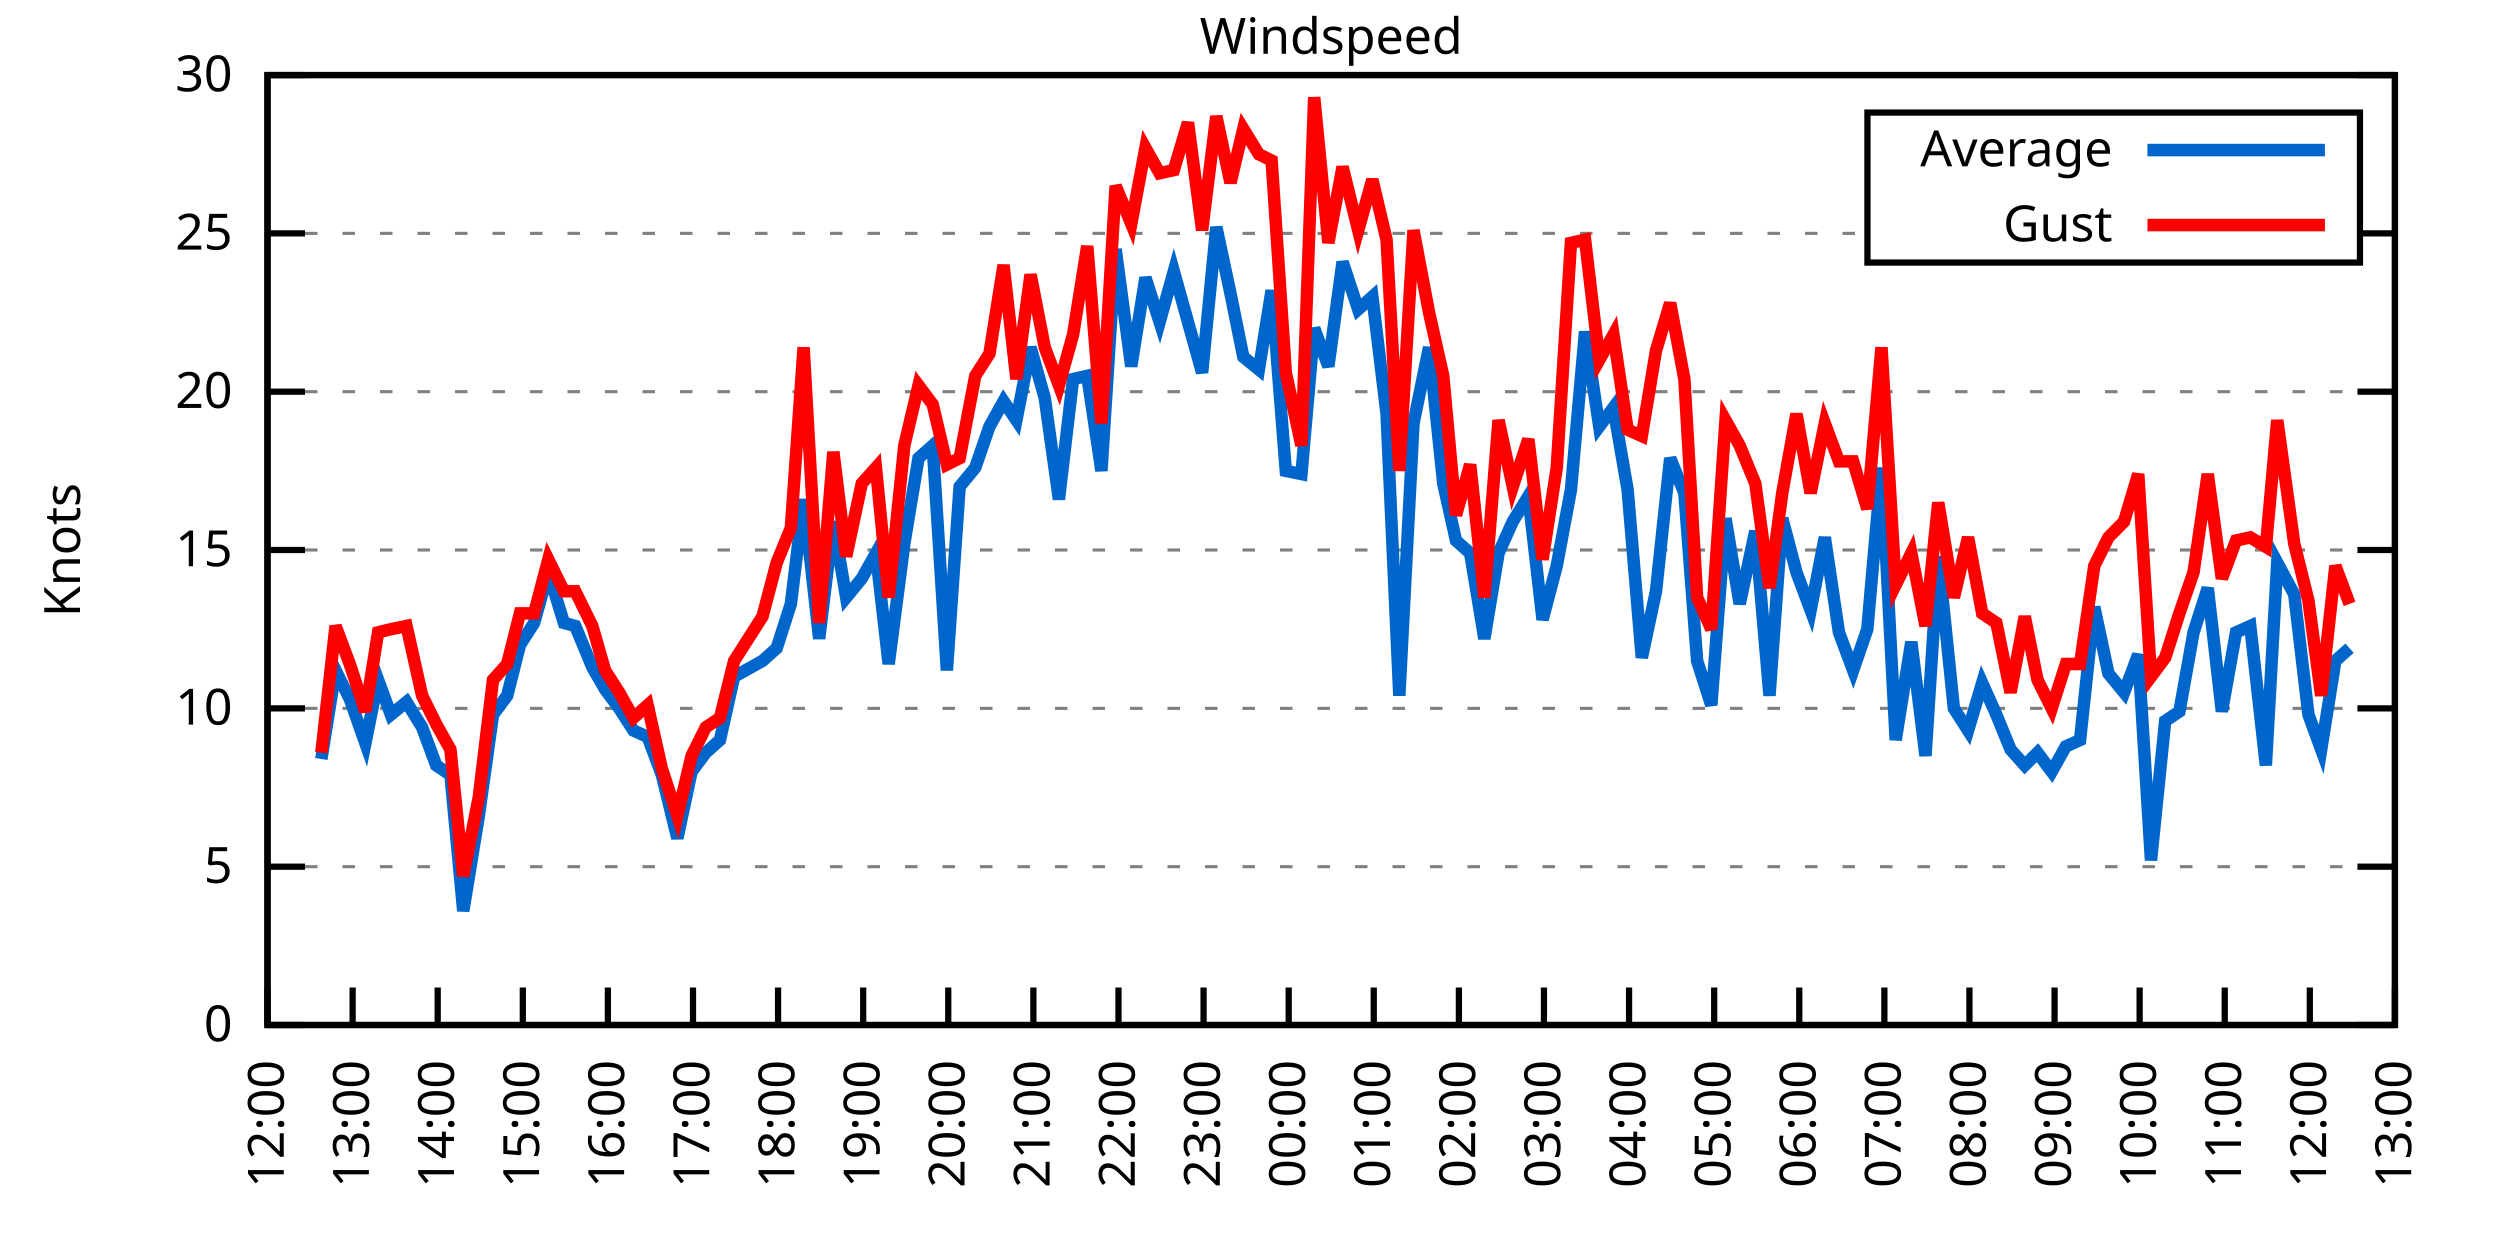
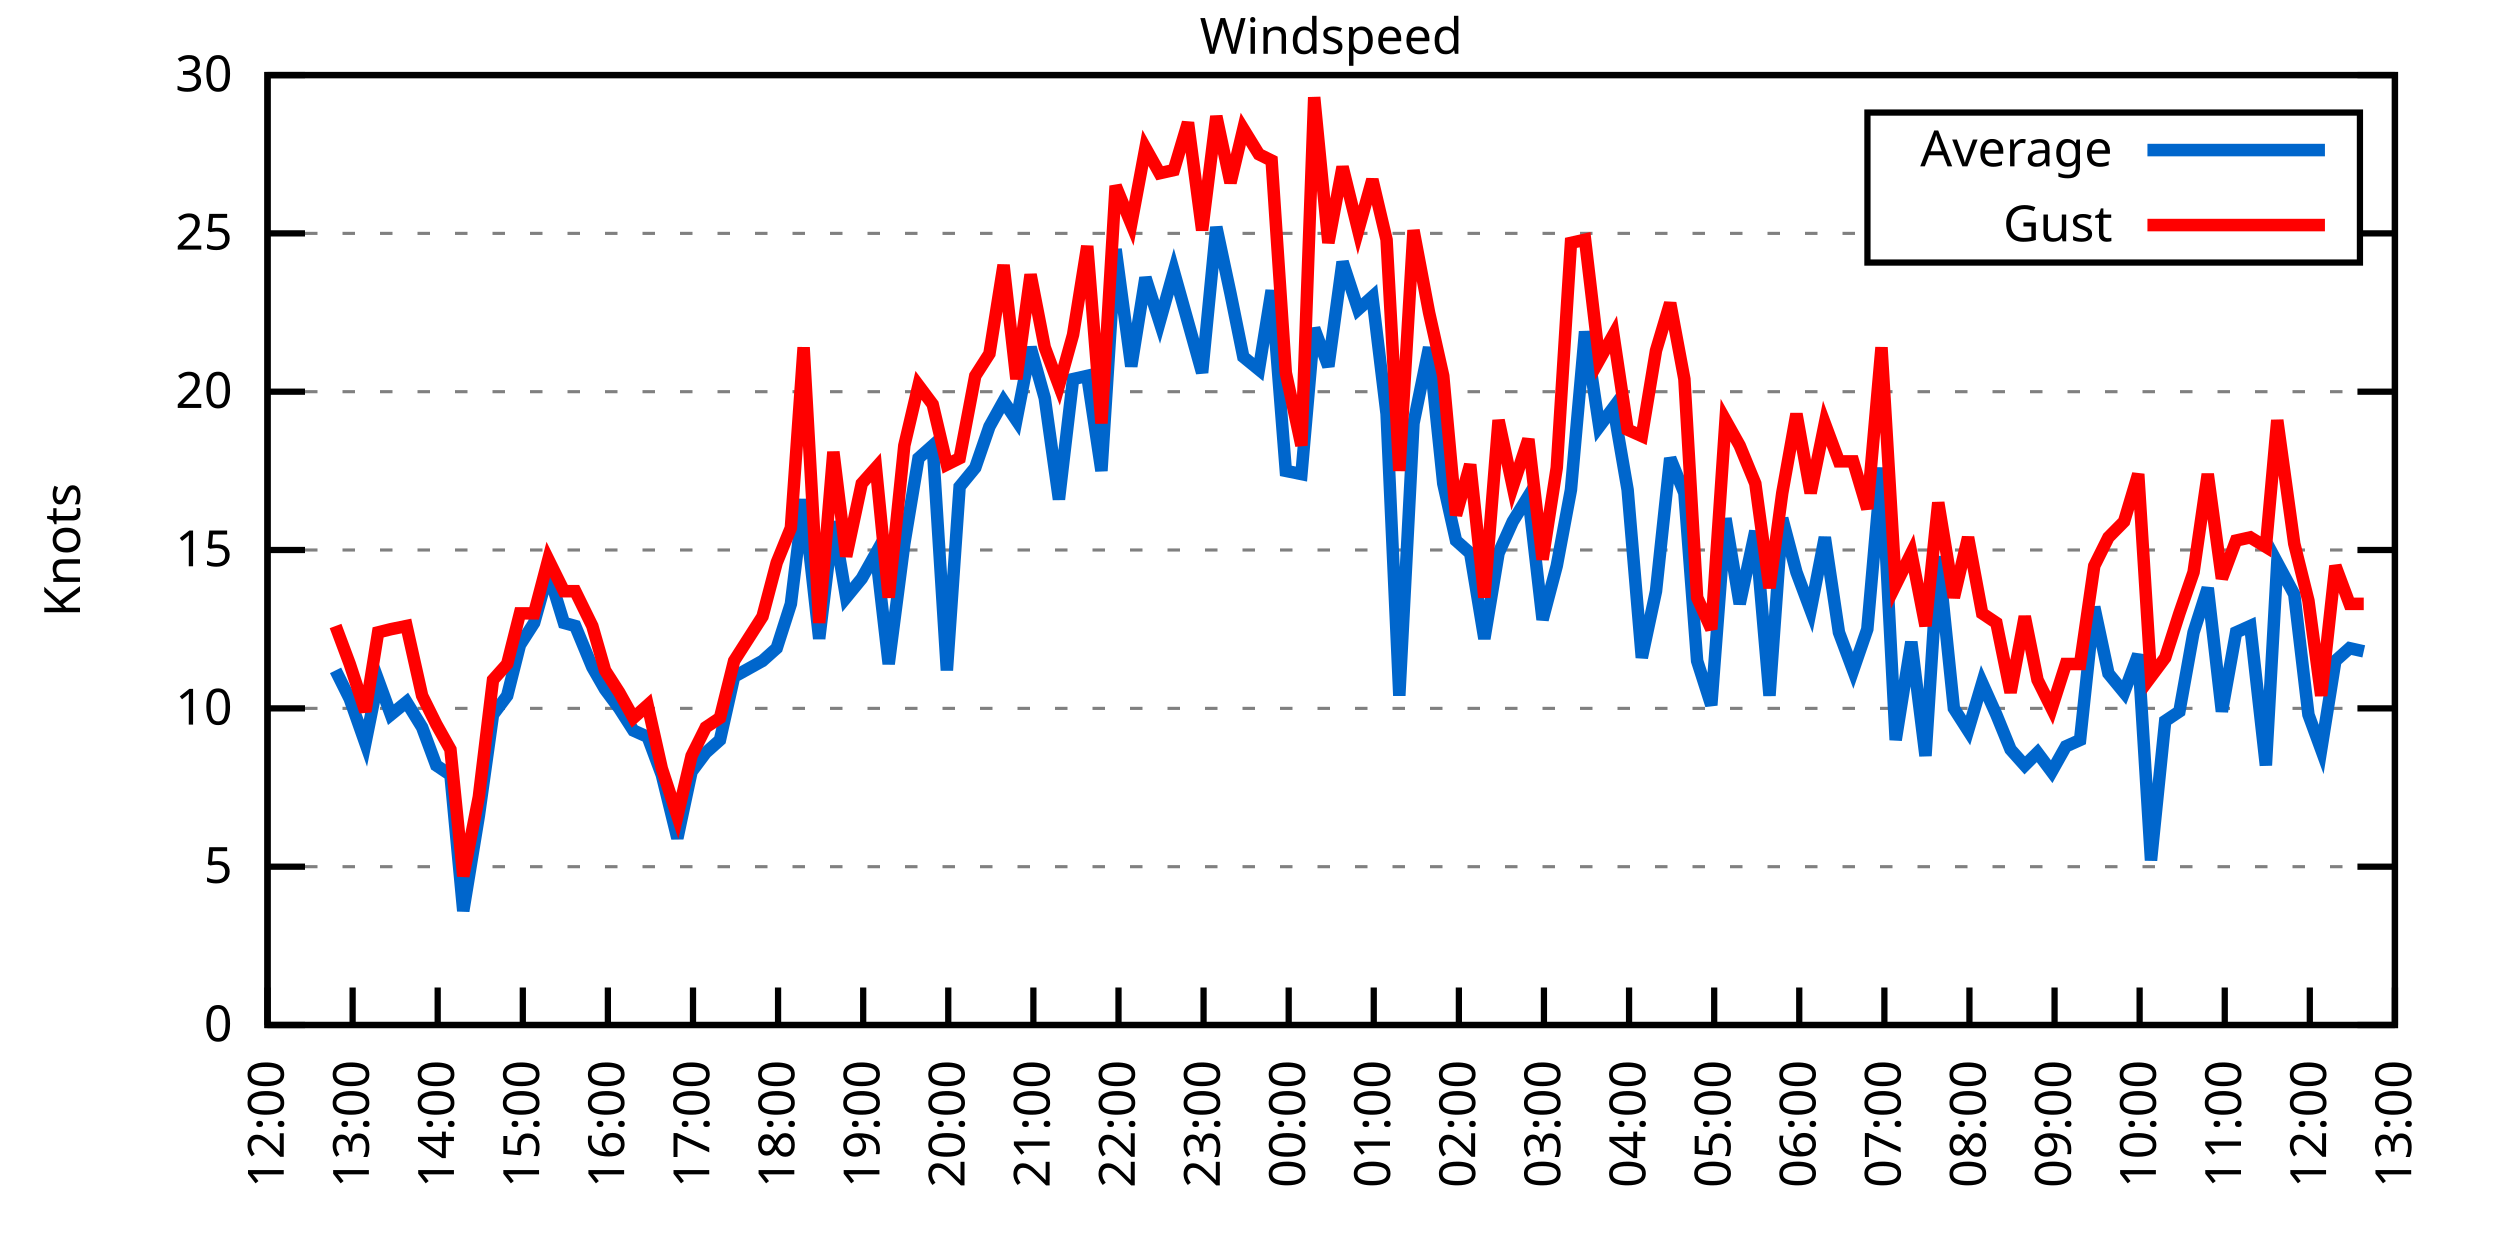
<svg xmlns="http://www.w3.org/2000/svg" xmlns:xlink="http://www.w3.org/1999/xlink" width="400" height="200" viewBox="0 0 400 200">
  <g id="gnuplot_canvas">
    <rect x="0" y="0" width="400" height="200" fill="none" />
    <defs>
      <circle id="gpDot" r="0.5" stroke-width="0.5" stroke="currentColor" />
      <path id="gpPt0" stroke-width="0.333" stroke="currentColor" d="M-1,0 h2 M0,-1 v2" />
      <path id="gpPt1" stroke-width="0.333" stroke="currentColor" d="M-1,-1 L1,1 M1,-1 L-1,1" />
      <path id="gpPt2" stroke-width="0.333" stroke="currentColor" d="M-1,0 L1,0 M0,-1 L0,1 M-1,-1 L1,1 M-1,1 L1,-1" />
      <rect id="gpPt3" stroke-width="0.333" stroke="currentColor" x="-1" y="-1" width="2" height="2" />
      <rect id="gpPt4" stroke-width="0.333" stroke="currentColor" fill="currentColor" x="-1" y="-1" width="2" height="2" />
      <circle id="gpPt5" stroke-width="0.333" stroke="currentColor" cx="0" cy="0" r="1" />
      <use xlink:href="#gpPt5" id="gpPt6" fill="currentColor" stroke="none" />
      <path id="gpPt7" stroke-width="0.333" stroke="currentColor" d="M0,-1.33 L-1.33,0.67 L1.33,0.67 z" />
      <use xlink:href="#gpPt7" id="gpPt8" fill="currentColor" stroke="none" />
      <use xlink:href="#gpPt7" id="gpPt9" stroke="currentColor" transform="rotate(180)" />
      <use xlink:href="#gpPt9" id="gpPt10" fill="currentColor" stroke="none" />
      <use xlink:href="#gpPt3" id="gpPt11" stroke="currentColor" transform="rotate(45)" />
      <use xlink:href="#gpPt11" id="gpPt12" fill="currentColor" stroke="none" />
      <path id="gpPt13" stroke-width="0.333" stroke="currentColor" d="M0,1.330 L1.265,0.411 L0.782,-1.067 L-0.782,-1.076 L-1.265,0.411 z" />
      <use xlink:href="#gpPt13" id="gpPt14" fill="currentColor" stroke="none" />
      <filter id="textbox" filterUnits="objectBoundingBox" x="0" y="0" height="1" width="1">
        <feFlood flood-color="white" flood-opacity="1" result="bgnd" />
        <feComposite in="SourceGraphic" in2="bgnd" operator="atop" />
      </filter>
      <filter id="greybox" filterUnits="objectBoundingBox" x="0" y="0" height="1" width="1">
        <feFlood flood-color="lightgrey" flood-opacity="1" result="grey" />
        <feComposite in="SourceGraphic" in2="grey" operator="atop" />
      </filter>
    </defs>
    <g fill="none" color="white" stroke="currentColor" stroke-width="1.00" stroke-linecap="butt" stroke-linejoin="miter">
</g>
    <g fill="none" color="black" stroke="currentColor" stroke-width="1.00" stroke-linecap="butt" stroke-linejoin="miter">
      <g stroke="none" shape-rendering="crispEdges">
        <polygon fill="rgb(255, 255, 255)" points="42.80,164.00 383.18,164.00 383.18,12.02 42.80,12.02 " />
      </g>
    </g>
    <g fill="none" color="black" stroke="currentColor" stroke-width="1.00" stroke-linecap="butt" stroke-linejoin="miter">
</g>
    <g fill="none" color="black" stroke="black" stroke-width="0.50" stroke-linecap="butt" stroke-linejoin="miter">
</g>
    <g fill="none" color="gray" stroke="currentColor" stroke-width="0.50" stroke-linecap="butt" stroke-linejoin="miter">
      <path stroke="gray" stroke-dasharray="2,4" class="gridline" d="M42.80,164.00 L383.19,164.00  " />
    </g>
    <g fill="none" color="gray" stroke="gray" stroke-width="1.00" stroke-linecap="butt" stroke-linejoin="miter">
</g>
    <g fill="none" color="black" stroke="currentColor" stroke-width="1.00" stroke-linecap="butt" stroke-linejoin="miter">
      <path stroke="black" d="M42.80,164.00 L48.80,164.00 M383.19,164.00 L377.19,164.00  " />
      <g transform="translate(37.20,166.60)" stroke="none" fill="black" font-family="Sans" font-size="8.00" text-anchor="end">
        <text>
          <tspan font-family="Sans"> 0</tspan>
        </text>
      </g>
    </g>
    <g fill="none" color="black" stroke="currentColor" stroke-width="1.00" stroke-linecap="butt" stroke-linejoin="miter">
</g>
    <g fill="none" color="black" stroke="black" stroke-width="0.50" stroke-linecap="butt" stroke-linejoin="miter">
</g>
    <g fill="none" color="gray" stroke="currentColor" stroke-width="0.50" stroke-linecap="butt" stroke-linejoin="miter">
      <path stroke="gray" stroke-dasharray="2,4" class="gridline" d="M42.80,138.67 L383.19,138.67  " />
    </g>
    <g fill="none" color="gray" stroke="gray" stroke-width="1.00" stroke-linecap="butt" stroke-linejoin="miter">
</g>
    <g fill="none" color="black" stroke="currentColor" stroke-width="1.00" stroke-linecap="butt" stroke-linejoin="miter">
      <path stroke="black" d="M42.80,138.67 L48.80,138.67 M383.19,138.67 L377.19,138.67  " />
      <g transform="translate(37.20,141.27)" stroke="none" fill="black" font-family="Sans" font-size="8.00" text-anchor="end">
        <text>
          <tspan font-family="Sans"> 5</tspan>
        </text>
      </g>
    </g>
    <g fill="none" color="black" stroke="currentColor" stroke-width="1.00" stroke-linecap="butt" stroke-linejoin="miter">
</g>
    <g fill="none" color="black" stroke="black" stroke-width="0.50" stroke-linecap="butt" stroke-linejoin="miter">
</g>
    <g fill="none" color="gray" stroke="currentColor" stroke-width="0.50" stroke-linecap="butt" stroke-linejoin="miter">
      <path stroke="gray" stroke-dasharray="2,4" class="gridline" d="M42.80,113.34 L383.19,113.34  " />
    </g>
    <g fill="none" color="gray" stroke="gray" stroke-width="1.00" stroke-linecap="butt" stroke-linejoin="miter">
</g>
    <g fill="none" color="black" stroke="currentColor" stroke-width="1.00" stroke-linecap="butt" stroke-linejoin="miter">
      <path stroke="black" d="M42.80,113.34 L48.80,113.34 M383.19,113.34 L377.19,113.34  " />
      <g transform="translate(37.20,115.94)" stroke="none" fill="black" font-family="Sans" font-size="8.00" text-anchor="end">
        <text>
          <tspan font-family="Sans"> 10</tspan>
        </text>
      </g>
    </g>
    <g fill="none" color="black" stroke="currentColor" stroke-width="1.00" stroke-linecap="butt" stroke-linejoin="miter">
</g>
    <g fill="none" color="black" stroke="black" stroke-width="0.50" stroke-linecap="butt" stroke-linejoin="miter">
</g>
    <g fill="none" color="gray" stroke="currentColor" stroke-width="0.50" stroke-linecap="butt" stroke-linejoin="miter">
      <path stroke="gray" stroke-dasharray="2,4" class="gridline" d="M42.80,88.00 L383.19,88.00  " />
    </g>
    <g fill="none" color="gray" stroke="gray" stroke-width="1.00" stroke-linecap="butt" stroke-linejoin="miter">
</g>
    <g fill="none" color="black" stroke="currentColor" stroke-width="1.00" stroke-linecap="butt" stroke-linejoin="miter">
      <path stroke="black" d="M42.80,88.00 L48.80,88.00 M383.19,88.00 L377.19,88.00  " />
      <g transform="translate(37.20,90.60)" stroke="none" fill="black" font-family="Sans" font-size="8.00" text-anchor="end">
        <text>
          <tspan font-family="Sans"> 15</tspan>
        </text>
      </g>
    </g>
    <g fill="none" color="black" stroke="currentColor" stroke-width="1.00" stroke-linecap="butt" stroke-linejoin="miter">
</g>
    <g fill="none" color="black" stroke="black" stroke-width="0.50" stroke-linecap="butt" stroke-linejoin="miter">
</g>
    <g fill="none" color="gray" stroke="currentColor" stroke-width="0.50" stroke-linecap="butt" stroke-linejoin="miter">
      <path stroke="gray" stroke-dasharray="2,4" class="gridline" d="M42.80,62.67 L383.19,62.67  " />
    </g>
    <g fill="none" color="gray" stroke="gray" stroke-width="1.00" stroke-linecap="butt" stroke-linejoin="miter">
</g>
    <g fill="none" color="black" stroke="currentColor" stroke-width="1.00" stroke-linecap="butt" stroke-linejoin="miter">
      <path stroke="black" d="M42.80,62.67 L48.80,62.67 M383.19,62.67 L377.19,62.67  " />
      <g transform="translate(37.20,65.27)" stroke="none" fill="black" font-family="Sans" font-size="8.00" text-anchor="end">
        <text>
          <tspan font-family="Sans"> 20</tspan>
        </text>
      </g>
    </g>
    <g fill="none" color="black" stroke="currentColor" stroke-width="1.00" stroke-linecap="butt" stroke-linejoin="miter">
</g>
    <g fill="none" color="black" stroke="black" stroke-width="0.50" stroke-linecap="butt" stroke-linejoin="miter">
</g>
    <g fill="none" color="gray" stroke="currentColor" stroke-width="0.50" stroke-linecap="butt" stroke-linejoin="miter">
      <path stroke="gray" stroke-dasharray="2,4" class="gridline" d="M42.80,37.34 L298.79,37.34 M377.59,37.34 L383.19,37.34  " />
    </g>
    <g fill="none" color="gray" stroke="gray" stroke-width="1.00" stroke-linecap="butt" stroke-linejoin="miter">
</g>
    <g fill="none" color="black" stroke="currentColor" stroke-width="1.00" stroke-linecap="butt" stroke-linejoin="miter">
      <path stroke="black" d="M42.80,37.34 L48.80,37.34 M383.19,37.34 L377.19,37.34  " />
      <g transform="translate(37.20,39.94)" stroke="none" fill="black" font-family="Sans" font-size="8.00" text-anchor="end">
        <text>
          <tspan font-family="Sans"> 25</tspan>
        </text>
      </g>
    </g>
    <g fill="none" color="black" stroke="currentColor" stroke-width="1.00" stroke-linecap="butt" stroke-linejoin="miter">
</g>
    <g fill="none" color="black" stroke="black" stroke-width="0.50" stroke-linecap="butt" stroke-linejoin="miter">
</g>
    <g fill="none" color="gray" stroke="currentColor" stroke-width="0.50" stroke-linecap="butt" stroke-linejoin="miter">
      <path stroke="gray" stroke-dasharray="2,4" class="gridline" d="M42.80,12.01 L383.19,12.01  " />
    </g>
    <g fill="none" color="gray" stroke="gray" stroke-width="1.00" stroke-linecap="butt" stroke-linejoin="miter">
</g>
    <g fill="none" color="black" stroke="currentColor" stroke-width="1.00" stroke-linecap="butt" stroke-linejoin="miter">
      <path stroke="black" d="M42.80,12.01 L48.80,12.01 M383.19,12.01 L377.19,12.01  " />
      <g transform="translate(37.20,14.61)" stroke="none" fill="black" font-family="Sans" font-size="8.00" text-anchor="end">
        <text>
          <tspan font-family="Sans"> 30</tspan>
        </text>
      </g>
    </g>
    <g fill="none" color="black" stroke="currentColor" stroke-width="1.00" stroke-linecap="butt" stroke-linejoin="miter">
      <path stroke="black" d="M42.80,164.00 L42.80,158.00  " />
      <g transform="translate(45.40,169.60) rotate(270.00)" stroke="none" fill="black" font-family="Sans" font-size="8.00" text-anchor="end">
        <text>
          <tspan font-family="Sans">12:00</tspan>
        </text>
      </g>
    </g>
    <g fill="none" color="black" stroke="currentColor" stroke-width="1.00" stroke-linecap="butt" stroke-linejoin="miter">
      <path stroke="black" d="M56.42,164.00 L56.42,158.00  " />
      <g transform="translate(59.02,169.60) rotate(270.00)" stroke="none" fill="black" font-family="Sans" font-size="8.00" text-anchor="end">
        <text>
          <tspan font-family="Sans">13:00</tspan>
        </text>
      </g>
    </g>
    <g fill="none" color="black" stroke="currentColor" stroke-width="1.00" stroke-linecap="butt" stroke-linejoin="miter">
      <path stroke="black" d="M70.03,164.00 L70.03,158.00  " />
      <g transform="translate(72.63,169.60) rotate(270.00)" stroke="none" fill="black" font-family="Sans" font-size="8.00" text-anchor="end">
        <text>
          <tspan font-family="Sans">14:00</tspan>
        </text>
      </g>
    </g>
    <g fill="none" color="black" stroke="currentColor" stroke-width="1.00" stroke-linecap="butt" stroke-linejoin="miter">
      <path stroke="black" d="M83.65,164.00 L83.65,158.00  " />
      <g transform="translate(86.25,169.60) rotate(270.00)" stroke="none" fill="black" font-family="Sans" font-size="8.00" text-anchor="end">
        <text>
          <tspan font-family="Sans">15:00</tspan>
        </text>
      </g>
    </g>
    <g fill="none" color="black" stroke="currentColor" stroke-width="1.00" stroke-linecap="butt" stroke-linejoin="miter">
      <path stroke="black" d="M97.26,164.00 L97.26,158.00  " />
      <g transform="translate(99.86,169.60) rotate(270.00)" stroke="none" fill="black" font-family="Sans" font-size="8.00" text-anchor="end">
        <text>
          <tspan font-family="Sans">16:00</tspan>
        </text>
      </g>
    </g>
    <g fill="none" color="black" stroke="currentColor" stroke-width="1.00" stroke-linecap="butt" stroke-linejoin="miter">
      <path stroke="black" d="M110.88,164.00 L110.88,158.00  " />
      <g transform="translate(113.48,169.60) rotate(270.00)" stroke="none" fill="black" font-family="Sans" font-size="8.00" text-anchor="end">
        <text>
          <tspan font-family="Sans">17:00</tspan>
        </text>
      </g>
    </g>
    <g fill="none" color="black" stroke="currentColor" stroke-width="1.00" stroke-linecap="butt" stroke-linejoin="miter">
      <path stroke="black" d="M124.49,164.00 L124.49,158.00  " />
      <g transform="translate(127.09,169.60) rotate(270.00)" stroke="none" fill="black" font-family="Sans" font-size="8.00" text-anchor="end">
        <text>
          <tspan font-family="Sans">18:00</tspan>
        </text>
      </g>
    </g>
    <g fill="none" color="black" stroke="currentColor" stroke-width="1.00" stroke-linecap="butt" stroke-linejoin="miter">
      <path stroke="black" d="M138.11,164.00 L138.11,158.00  " />
      <g transform="translate(140.71,169.60) rotate(270.00)" stroke="none" fill="black" font-family="Sans" font-size="8.00" text-anchor="end">
        <text>
          <tspan font-family="Sans">19:00</tspan>
        </text>
      </g>
    </g>
    <g fill="none" color="black" stroke="currentColor" stroke-width="1.00" stroke-linecap="butt" stroke-linejoin="miter">
      <path stroke="black" d="M151.72,164.00 L151.72,158.00  " />
      <g transform="translate(154.32,169.60) rotate(270.00)" stroke="none" fill="black" font-family="Sans" font-size="8.00" text-anchor="end">
        <text>
          <tspan font-family="Sans">20:00</tspan>
        </text>
      </g>
    </g>
    <g fill="none" color="black" stroke="currentColor" stroke-width="1.00" stroke-linecap="butt" stroke-linejoin="miter">
      <path stroke="black" d="M165.34,164.00 L165.34,158.00  " />
      <g transform="translate(167.94,169.60) rotate(270.00)" stroke="none" fill="black" font-family="Sans" font-size="8.00" text-anchor="end">
        <text>
          <tspan font-family="Sans">21:00</tspan>
        </text>
      </g>
    </g>
    <g fill="none" color="black" stroke="currentColor" stroke-width="1.00" stroke-linecap="butt" stroke-linejoin="miter">
      <path stroke="black" d="M178.96,164.00 L178.96,158.00  " />
      <g transform="translate(181.56,169.60) rotate(270.00)" stroke="none" fill="black" font-family="Sans" font-size="8.00" text-anchor="end">
        <text>
          <tspan font-family="Sans">22:00</tspan>
        </text>
      </g>
    </g>
    <g fill="none" color="black" stroke="currentColor" stroke-width="1.00" stroke-linecap="butt" stroke-linejoin="miter">
      <path stroke="black" d="M192.57,164.00 L192.57,158.00  " />
      <g transform="translate(195.17,169.60) rotate(270.00)" stroke="none" fill="black" font-family="Sans" font-size="8.00" text-anchor="end">
        <text>
          <tspan font-family="Sans">23:00</tspan>
        </text>
      </g>
    </g>
    <g fill="none" color="black" stroke="currentColor" stroke-width="1.00" stroke-linecap="butt" stroke-linejoin="miter">
      <path stroke="black" d="M206.19,164.00 L206.19,158.00  " />
      <g transform="translate(208.79,169.60) rotate(270.00)" stroke="none" fill="black" font-family="Sans" font-size="8.00" text-anchor="end">
        <text>
          <tspan font-family="Sans">00:00</tspan>
        </text>
      </g>
    </g>
    <g fill="none" color="black" stroke="currentColor" stroke-width="1.00" stroke-linecap="butt" stroke-linejoin="miter">
      <path stroke="black" d="M219.80,164.00 L219.80,158.00  " />
      <g transform="translate(222.40,169.60) rotate(270.00)" stroke="none" fill="black" font-family="Sans" font-size="8.00" text-anchor="end">
        <text>
          <tspan font-family="Sans">01:00</tspan>
        </text>
      </g>
    </g>
    <g fill="none" color="black" stroke="currentColor" stroke-width="1.00" stroke-linecap="butt" stroke-linejoin="miter">
      <path stroke="black" d="M233.42,164.00 L233.42,158.00  " />
      <g transform="translate(236.02,169.60) rotate(270.00)" stroke="none" fill="black" font-family="Sans" font-size="8.00" text-anchor="end">
        <text>
          <tspan font-family="Sans">02:00</tspan>
        </text>
      </g>
    </g>
    <g fill="none" color="black" stroke="currentColor" stroke-width="1.00" stroke-linecap="butt" stroke-linejoin="miter">
      <path stroke="black" d="M247.03,164.00 L247.03,158.00  " />
      <g transform="translate(249.63,169.60) rotate(270.00)" stroke="none" fill="black" font-family="Sans" font-size="8.00" text-anchor="end">
        <text>
          <tspan font-family="Sans">03:00</tspan>
        </text>
      </g>
    </g>
    <g fill="none" color="black" stroke="currentColor" stroke-width="1.00" stroke-linecap="butt" stroke-linejoin="miter">
      <path stroke="black" d="M260.65,164.00 L260.65,158.00  " />
      <g transform="translate(263.25,169.60) rotate(270.00)" stroke="none" fill="black" font-family="Sans" font-size="8.00" text-anchor="end">
        <text>
          <tspan font-family="Sans">04:00</tspan>
        </text>
      </g>
    </g>
    <g fill="none" color="black" stroke="currentColor" stroke-width="1.00" stroke-linecap="butt" stroke-linejoin="miter">
      <path stroke="black" d="M274.27,164.00 L274.27,158.00  " />
      <g transform="translate(276.87,169.60) rotate(270.00)" stroke="none" fill="black" font-family="Sans" font-size="8.00" text-anchor="end">
        <text>
          <tspan font-family="Sans">05:00</tspan>
        </text>
      </g>
    </g>
    <g fill="none" color="black" stroke="currentColor" stroke-width="1.00" stroke-linecap="butt" stroke-linejoin="miter">
      <path stroke="black" d="M287.88,164.00 L287.88,158.00  " />
      <g transform="translate(290.48,169.60) rotate(270.00)" stroke="none" fill="black" font-family="Sans" font-size="8.00" text-anchor="end">
        <text>
          <tspan font-family="Sans">06:00</tspan>
        </text>
      </g>
    </g>
    <g fill="none" color="black" stroke="currentColor" stroke-width="1.00" stroke-linecap="butt" stroke-linejoin="miter">
      <path stroke="black" d="M301.50,164.00 L301.50,158.00  " />
      <g transform="translate(304.10,169.60) rotate(270.00)" stroke="none" fill="black" font-family="Sans" font-size="8.00" text-anchor="end">
        <text>
          <tspan font-family="Sans">07:00</tspan>
        </text>
      </g>
    </g>
    <g fill="none" color="black" stroke="currentColor" stroke-width="1.00" stroke-linecap="butt" stroke-linejoin="miter">
      <path stroke="black" d="M315.11,164.00 L315.11,158.00  " />
      <g transform="translate(317.71,169.60) rotate(270.00)" stroke="none" fill="black" font-family="Sans" font-size="8.00" text-anchor="end">
        <text>
          <tspan font-family="Sans">08:00</tspan>
        </text>
      </g>
    </g>
    <g fill="none" color="black" stroke="currentColor" stroke-width="1.00" stroke-linecap="butt" stroke-linejoin="miter">
      <path stroke="black" d="M328.73,164.00 L328.73,158.00  " />
      <g transform="translate(331.33,169.60) rotate(270.00)" stroke="none" fill="black" font-family="Sans" font-size="8.00" text-anchor="end">
        <text>
          <tspan font-family="Sans">09:00</tspan>
        </text>
      </g>
    </g>
    <g fill="none" color="black" stroke="currentColor" stroke-width="1.00" stroke-linecap="butt" stroke-linejoin="miter">
      <path stroke="black" d="M342.34,164.00 L342.34,158.00  " />
      <g transform="translate(344.94,169.60) rotate(270.00)" stroke="none" fill="black" font-family="Sans" font-size="8.00" text-anchor="end">
        <text>
          <tspan font-family="Sans">10:00</tspan>
        </text>
      </g>
    </g>
    <g fill="none" color="black" stroke="currentColor" stroke-width="1.00" stroke-linecap="butt" stroke-linejoin="miter">
      <path stroke="black" d="M355.96,164.00 L355.96,158.00  " />
      <g transform="translate(358.56,169.60) rotate(270.00)" stroke="none" fill="black" font-family="Sans" font-size="8.00" text-anchor="end">
        <text>
          <tspan font-family="Sans">11:00</tspan>
        </text>
      </g>
    </g>
    <g fill="none" color="black" stroke="currentColor" stroke-width="1.00" stroke-linecap="butt" stroke-linejoin="miter">
      <path stroke="black" d="M369.57,164.00 L369.57,158.00  " />
      <g transform="translate(372.17,169.60) rotate(270.00)" stroke="none" fill="black" font-family="Sans" font-size="8.00" text-anchor="end">
        <text>
          <tspan font-family="Sans">12:00</tspan>
        </text>
      </g>
    </g>
    <g fill="none" color="black" stroke="currentColor" stroke-width="1.00" stroke-linecap="butt" stroke-linejoin="miter">
      <path stroke="black" d="M383.19,164.00 L383.19,158.00  " />
      <g transform="translate(385.79,169.60) rotate(270.00)" stroke="none" fill="black" font-family="Sans" font-size="8.00" text-anchor="end">
        <text>
          <tspan font-family="Sans">13:00</tspan>
        </text>
      </g>
    </g>
    <g fill="none" color="black" stroke="currentColor" stroke-width="1.00" stroke-linecap="butt" stroke-linejoin="miter">
</g>
    <g fill="none" color="black" stroke="currentColor" stroke-width="1.00" stroke-linecap="butt" stroke-linejoin="miter">
      <path stroke="black" d="M42.80,12.01 L42.80,164.00 L383.19,164.00 L383.19,12.01 L42.80,12.01 Z  " />
    </g>
    <g fill="none" color="black" stroke="currentColor" stroke-width="1.00" stroke-linecap="butt" stroke-linejoin="miter">
</g>
    <g fill="none" color="black" stroke="currentColor" stroke-width="1.00" stroke-linecap="butt" stroke-linejoin="miter">
      <path stroke="black" d="M298.79,42.01 L298.79,18.01 L377.59,18.01 L377.59,42.01 L298.79,42.01 Z  " />
    </g>
    <g id="Windspeed_plot_1">
      <g fill="none" color="white" stroke="black" stroke-width="2.00" stroke-linecap="butt" stroke-linejoin="miter">
</g>
      <g fill="none" color="black" stroke="currentColor" stroke-width="2.00" stroke-linecap="butt" stroke-linejoin="miter">
        <g transform="translate(337.99,26.61)" stroke="none" fill="black" font-family="Sans" font-size="8.00" text-anchor="end">
          <text>
            <tspan font-family="Sans">Average</tspan>
          </text>
        </g>
      </g>
      <g fill="none" color="black" stroke="currentColor" stroke-width="2.00" stroke-linecap="butt" stroke-linejoin="miter">
-         <path stroke="rgb(  0, 102, 204)" d="M343.59,24.01 L371.99,24.01 M51.42,121.44 L53.69,107.26 L55.96,111.82 L58.46,118.91 L60.50,108.78 L62.54,114.35   L65.04,112.32 L67.54,116.38 L69.80,122.46 L72.07,123.98 L74.12,145.76 L76.61,130.56 L78.88,114.35 L81.15,111.31   L83.19,103.20 L85.46,99.66 L87.73,91.55 L90.23,99.66 L92.04,100.16 L94.77,106.75 L96.81,110.30 L99.08,113.34   L101.35,116.88 L103.62,117.90 L105.89,123.98 L108.38,134.11 L110.65,123.47 L112.92,120.43 L115.19,118.40 L117.46,108.27   L122.00,105.74 L124.27,103.71 L126.54,96.62 L128.58,79.90 L131.07,102.19 L133.34,83.45 L135.39,95.60 L137.88,92.56   L140.15,88.51 L142.19,106.24 L144.69,86.99 L146.96,73.31 L149.23,71.29 L151.50,107.26 L153.54,77.87 L156.04,74.83   L158.31,68.25 L160.57,64.19 L162.62,67.23 L164.89,55.58 L167.16,63.69 L169.43,79.90 L171.69,60.65 L173.96,60.14   L176.23,75.34 L178.50,39.87 L181.00,58.62 L183.27,44.43 L185.54,51.53 L187.81,43.42 L190.08,51.53 L192.34,59.63   L194.61,36.33 L196.88,46.97 L198.93,57.10 L201.42,59.13 L203.46,46.46 L205.73,75.34 L208.23,75.85 L210.27,52.54   L212.54,58.62 L214.81,41.90 L217.31,49.50 L219.58,47.47 L221.85,66.22 L223.89,111.31 L226.16,67.74 L228.65,55.58   L230.92,77.37 L232.96,86.49 L235.23,88.51 L237.50,102.19 L239.77,88.51 L242.04,83.45 L244.54,79.39 L246.81,99.15   L249.08,90.54 L251.35,78.38 L253.61,53.05 L255.88,68.25 L258.15,65.21 L260.42,78.38 L262.69,105.23 L264.96,94.59   L267.23,73.31 L269.50,78.89 L271.54,105.74 L273.81,112.83 L276.08,82.94 L278.35,96.62 L280.85,84.97 L283.12,111.31   L285.16,82.94 L287.43,91.55 L289.70,97.63 L291.97,85.98 L294.23,101.18 L296.50,107.26 L298.77,100.67 L301.04,74.83   L303.31,118.40 L305.81,102.70 L308.08,120.94 L310.12,89.02 L312.62,113.34 L314.89,116.88 L317.15,109.28 L319.42,114.35   L321.69,119.92 L323.96,122.46 L326.00,120.43 L328.27,123.47 L330.54,119.42 L332.81,118.40 L335.08,97.12 L337.35,107.76   L339.85,110.80 L342.12,104.72 L344.16,137.66 L346.43,115.36 L348.70,113.84 L350.97,101.18 L353.24,94.08 L355.50,113.84   L357.77,101.18 L360.04,100.16 L362.54,122.46 L364.36,90.03 L367.08,95.10 L369.35,114.35 L371.39,119.92 L373.66,105.74   L375.93,103.71  " />
+         <path stroke="rgb(  0, 102, 204)" d="M343.59,24.01 L371.99,24.01 M53.69,107.26 L55.96,111.82 L58.46,118.91 L60.50,108.78 L62.54,114.35 L65.04,112.32   L67.54,116.38 L69.80,122.46 L72.07,123.98 L74.12,145.76 L76.61,130.56 L78.88,114.35 L81.15,111.31 L83.19,103.20   L85.46,99.66 L87.73,91.55 L90.23,99.66 L92.04,100.16 L94.77,106.75 L96.81,110.30 L99.08,113.34 L101.35,116.88   L103.62,117.90 L105.89,123.98 L108.38,134.11 L110.65,123.47 L112.92,120.43 L115.19,118.40 L117.46,108.27 L122.00,105.74   L124.27,103.71 L126.54,96.62 L128.58,79.90 L131.07,102.19 L133.34,83.45 L135.39,95.60 L137.88,92.56 L140.15,88.51   L142.19,106.24 L144.69,86.99 L146.96,73.31 L149.23,71.29 L151.50,107.26 L153.54,77.87 L156.04,74.83 L158.31,68.25   L160.57,64.19 L162.62,67.23 L164.89,55.58 L167.16,63.69 L169.43,79.90 L171.69,60.65 L173.96,60.14 L176.23,75.34   L178.50,39.87 L181.00,58.62 L183.27,44.43 L185.54,51.53 L187.81,43.42 L190.08,51.53 L192.34,59.63 L194.61,36.33   L196.88,46.97 L198.93,57.10 L201.42,59.13 L203.46,46.46 L205.73,75.34 L208.23,75.85 L210.27,52.54 L212.54,58.62   L214.81,41.90 L217.31,49.50 L219.58,47.47 L221.85,66.22 L223.89,111.31 L226.16,67.74 L228.65,55.58 L230.92,77.37   L232.96,86.49 L235.23,88.51 L237.50,102.19 L239.77,88.51 L242.04,83.45 L244.54,79.39 L246.81,99.15 L249.08,90.54   L251.35,78.38 L253.61,53.05 L255.88,68.25 L258.15,65.21 L260.42,78.38 L262.69,105.23 L264.96,94.59 L267.23,73.31   L269.50,78.89 L271.54,105.74 L273.81,112.83 L276.08,82.94 L278.35,96.62 L280.85,84.97 L283.12,111.31 L285.16,82.94   L287.43,91.55 L289.70,97.63 L291.97,85.98 L294.23,101.18 L296.50,107.26 L298.77,100.67 L301.04,74.83 L303.31,118.40   L305.81,102.70 L308.08,120.94 L310.12,89.02 L312.62,113.34 L314.89,116.88 L317.15,109.28 L319.42,114.35 L321.69,119.92   L323.96,122.46 L326.00,120.43 L328.27,123.47 L330.54,119.42 L332.81,118.40 L335.08,97.12 L337.35,107.76 L339.85,110.80   L342.12,104.72 L344.16,137.66 L346.43,115.36 L348.70,113.84 L350.97,101.18 L353.24,94.08 L355.50,113.84 L357.77,101.18   L360.04,100.16 L362.54,122.46 L364.36,90.03 L367.08,95.10 L369.35,114.35 L371.39,119.92 L373.66,105.74 L375.93,103.71   L378.20,104.22  " />
      </g>
    </g>
    <g id="Windspeed_plot_2">
      <g fill="none" color="black" stroke="currentColor" stroke-width="2.00" stroke-linecap="butt" stroke-linejoin="miter">
        <g transform="translate(337.99,38.61)" stroke="none" fill="black" font-family="Sans" font-size="8.00" text-anchor="end">
          <text>
            <tspan font-family="Sans">Gust</tspan>
          </text>
        </g>
      </g>
      <g fill="none" color="black" stroke="currentColor" stroke-width="2.00" stroke-linecap="butt" stroke-linejoin="miter">
-         <path stroke="rgb(255,   0,   0)" d="M343.59,36.01 L371.99,36.01 M51.42,120.43 L53.69,100.16 L55.96,106.24 L58.46,113.84 L60.50,101.18 L62.54,100.67   L65.04,100.16 L67.54,111.31 L69.80,115.87 L72.07,119.92 L74.12,140.19 L76.61,127.52 L78.88,108.78 L81.15,106.24   L83.19,98.14 L85.46,98.14 L87.73,89.52 L90.23,94.59 L92.04,94.59 L94.77,100.16 L96.81,107.26 L99.08,110.80   L101.35,114.86 L103.62,112.83 L105.89,122.96 L108.38,130.56 L110.65,120.94 L112.92,116.38 L115.19,114.86 L117.46,105.74   L122.00,98.64 L124.27,90.03 L126.54,84.46 L128.58,55.58 L131.07,99.66 L133.34,72.30 L135.39,89.02 L137.88,77.37   L140.15,74.83 L142.19,95.60 L144.69,71.29 L146.96,61.66 L149.23,64.70 L151.50,74.33 L153.54,73.31 L156.04,60.14   L158.31,56.59 L160.57,42.41 L162.62,60.65 L164.89,43.93 L167.16,55.58 L169.43,61.66 L171.69,53.55 L173.96,39.37   L176.23,67.74 L178.50,29.74 L181.00,35.82 L183.27,23.66 L185.54,27.72 L187.81,27.21 L190.08,19.61 L192.34,36.84   L194.61,18.60 L196.88,29.24 L198.93,20.62 L201.42,24.68 L203.46,25.69 L205.73,59.63 L208.23,71.29 L210.27,15.56   L212.54,38.86 L214.81,26.70 L217.31,36.84 L219.58,28.73 L221.85,38.35 L223.89,75.34 L226.16,36.84 L228.65,50.01   L230.92,60.14 L232.96,82.43 L235.23,74.33 L237.50,95.60 L239.77,67.23 L242.04,77.87 L244.54,70.27 L246.81,89.52   L249.08,74.83 L251.35,38.86 L253.61,38.35 L255.88,57.61 L258.15,53.55 L260.42,68.75 L262.69,69.77 L264.96,56.09   L267.23,48.49 L269.50,60.65 L271.54,95.60 L273.81,100.67 L276.08,67.23 L278.35,71.29 L280.85,77.37 L283.12,94.08   L285.16,78.89 L287.43,66.22 L289.70,78.89 L291.97,67.74 L294.23,73.82 L296.50,73.82 L298.77,81.42 L301.04,55.58   L303.31,93.58 L305.81,88.51 L308.08,100.16 L310.12,80.41 L312.62,95.60 L314.89,85.98 L317.15,98.14 L319.42,99.66   L321.69,110.80 L323.96,98.64 L326.00,108.78 L328.27,113.34 L330.54,106.24 L332.81,106.24 L335.08,90.54 L337.35,85.98   L339.85,83.45 L342.12,75.85 L344.16,108.27 L346.43,105.23 L348.70,98.14 L350.97,91.55 L353.24,75.85 L355.50,92.56   L357.77,86.49 L360.04,85.98 L362.54,87.50 L364.36,67.23 L367.08,86.99 L369.35,96.11 L371.39,111.31 L373.66,90.54   L375.93,96.62  " />
+         <path stroke="rgb(255,   0,   0)" d="M343.59,36.01 L371.99,36.01 M53.69,100.16 L55.96,106.24 L58.46,113.84 L60.50,101.18 L62.54,100.67 L65.04,100.16   L67.54,111.31 L69.80,115.87 L72.07,119.92 L74.12,140.19 L76.61,127.52 L78.88,108.78 L81.15,106.24 L83.19,98.14   L85.46,98.14 L87.73,89.52 L90.23,94.59 L92.04,94.59 L94.77,100.16 L96.81,107.26 L99.08,110.80 L101.35,114.86   L103.62,112.83 L105.89,122.96 L108.38,130.56 L110.65,120.94 L112.92,116.38 L115.19,114.86 L117.46,105.74 L122.00,98.64   L124.27,90.03 L126.54,84.46 L128.58,55.58 L131.07,99.66 L133.34,72.30 L135.39,89.02 L137.88,77.37 L140.15,74.83   L142.19,95.60 L144.69,71.29 L146.96,61.66 L149.23,64.70 L151.50,74.33 L153.54,73.31 L156.04,60.14 L158.31,56.59   L160.57,42.41 L162.62,60.65 L164.89,43.93 L167.16,55.58 L169.43,61.66 L171.69,53.55 L173.96,39.37 L176.23,67.74   L178.50,29.74 L181.00,35.82 L183.27,23.66 L185.54,27.72 L187.81,27.21 L190.08,19.61 L192.34,36.84 L194.61,18.60   L196.88,29.24 L198.93,20.62 L201.42,24.68 L203.46,25.69 L205.73,59.63 L208.23,71.29 L210.27,15.56 L212.54,38.86   L214.81,26.70 L217.31,36.84 L219.58,28.73 L221.85,38.35 L223.89,75.34 L226.16,36.84 L228.65,50.01 L230.92,60.14   L232.96,82.43 L235.23,74.33 L237.50,95.60 L239.77,67.23 L242.04,77.87 L244.54,70.27 L246.81,89.52 L249.08,74.83   L251.35,38.86 L253.61,38.35 L255.88,57.61 L258.15,53.55 L260.42,68.75 L262.69,69.77 L264.96,56.09 L267.23,48.49   L269.50,60.65 L271.54,95.60 L273.81,100.67 L276.08,67.23 L278.35,71.29 L280.85,77.37 L283.12,94.08 L285.16,78.89   L287.43,66.22 L289.70,78.89 L291.97,67.74 L294.23,73.82 L296.50,73.82 L298.77,81.42 L301.04,55.58 L303.31,93.58   L305.81,88.51 L308.08,100.16 L310.12,80.41 L312.62,95.60 L314.89,85.98 L317.15,98.14 L319.42,99.66 L321.69,110.80   L323.96,98.64 L326.00,108.78 L328.27,113.34 L330.54,106.24 L332.81,106.24 L335.08,90.54 L337.35,85.98 L339.85,83.45   L342.12,75.85 L344.16,108.27 L346.43,105.23 L348.70,98.14 L350.97,91.55 L353.24,75.85 L355.50,92.56 L357.77,86.49   L360.04,85.98 L362.54,87.50 L364.36,67.23 L367.08,86.99 L369.35,96.11 L371.39,111.31 L373.66,90.54 L375.93,96.62   L378.20,96.62  " />
      </g>
    </g>
    <g fill="none" color="black" stroke="currentColor" stroke-width="2.00" stroke-linecap="butt" stroke-linejoin="miter">
</g>
    <g fill="none" color="black" stroke="black" stroke-width="1.00" stroke-linecap="butt" stroke-linejoin="miter">
</g>
    <g fill="none" color="black" stroke="currentColor" stroke-width="1.00" stroke-linecap="butt" stroke-linejoin="miter">
      <path stroke="black" d="M42.80,12.01 L42.80,164.00 L383.19,164.00 L383.19,12.01 L42.80,12.01 Z  " />
      <g transform="translate(12.80,88.01) rotate(270.00)" stroke="none" fill="black" font-family="Sans" font-size="8.00" text-anchor="middle">
        <text>
          <tspan font-family="Sans">Knots</tspan>
        </text>
      </g>
    </g>
    <g fill="none" color="black" stroke="currentColor" stroke-width="1.00" stroke-linecap="butt" stroke-linejoin="miter">
</g>
    <g fill="none" color="black" stroke="currentColor" stroke-width="1.00" stroke-linecap="butt" stroke-linejoin="miter">
      <g transform="translate(212.99,8.61)" stroke="none" fill="black" font-family="Sans" font-size="8.00" text-anchor="middle">
        <text>
          <tspan font-family="Sans">Windspeed</tspan>
        </text>
      </g>
    </g>
    <g fill="none" color="black" stroke="currentColor" stroke-width="1.00" stroke-linecap="butt" stroke-linejoin="miter">
</g>
  </g>
</svg>
